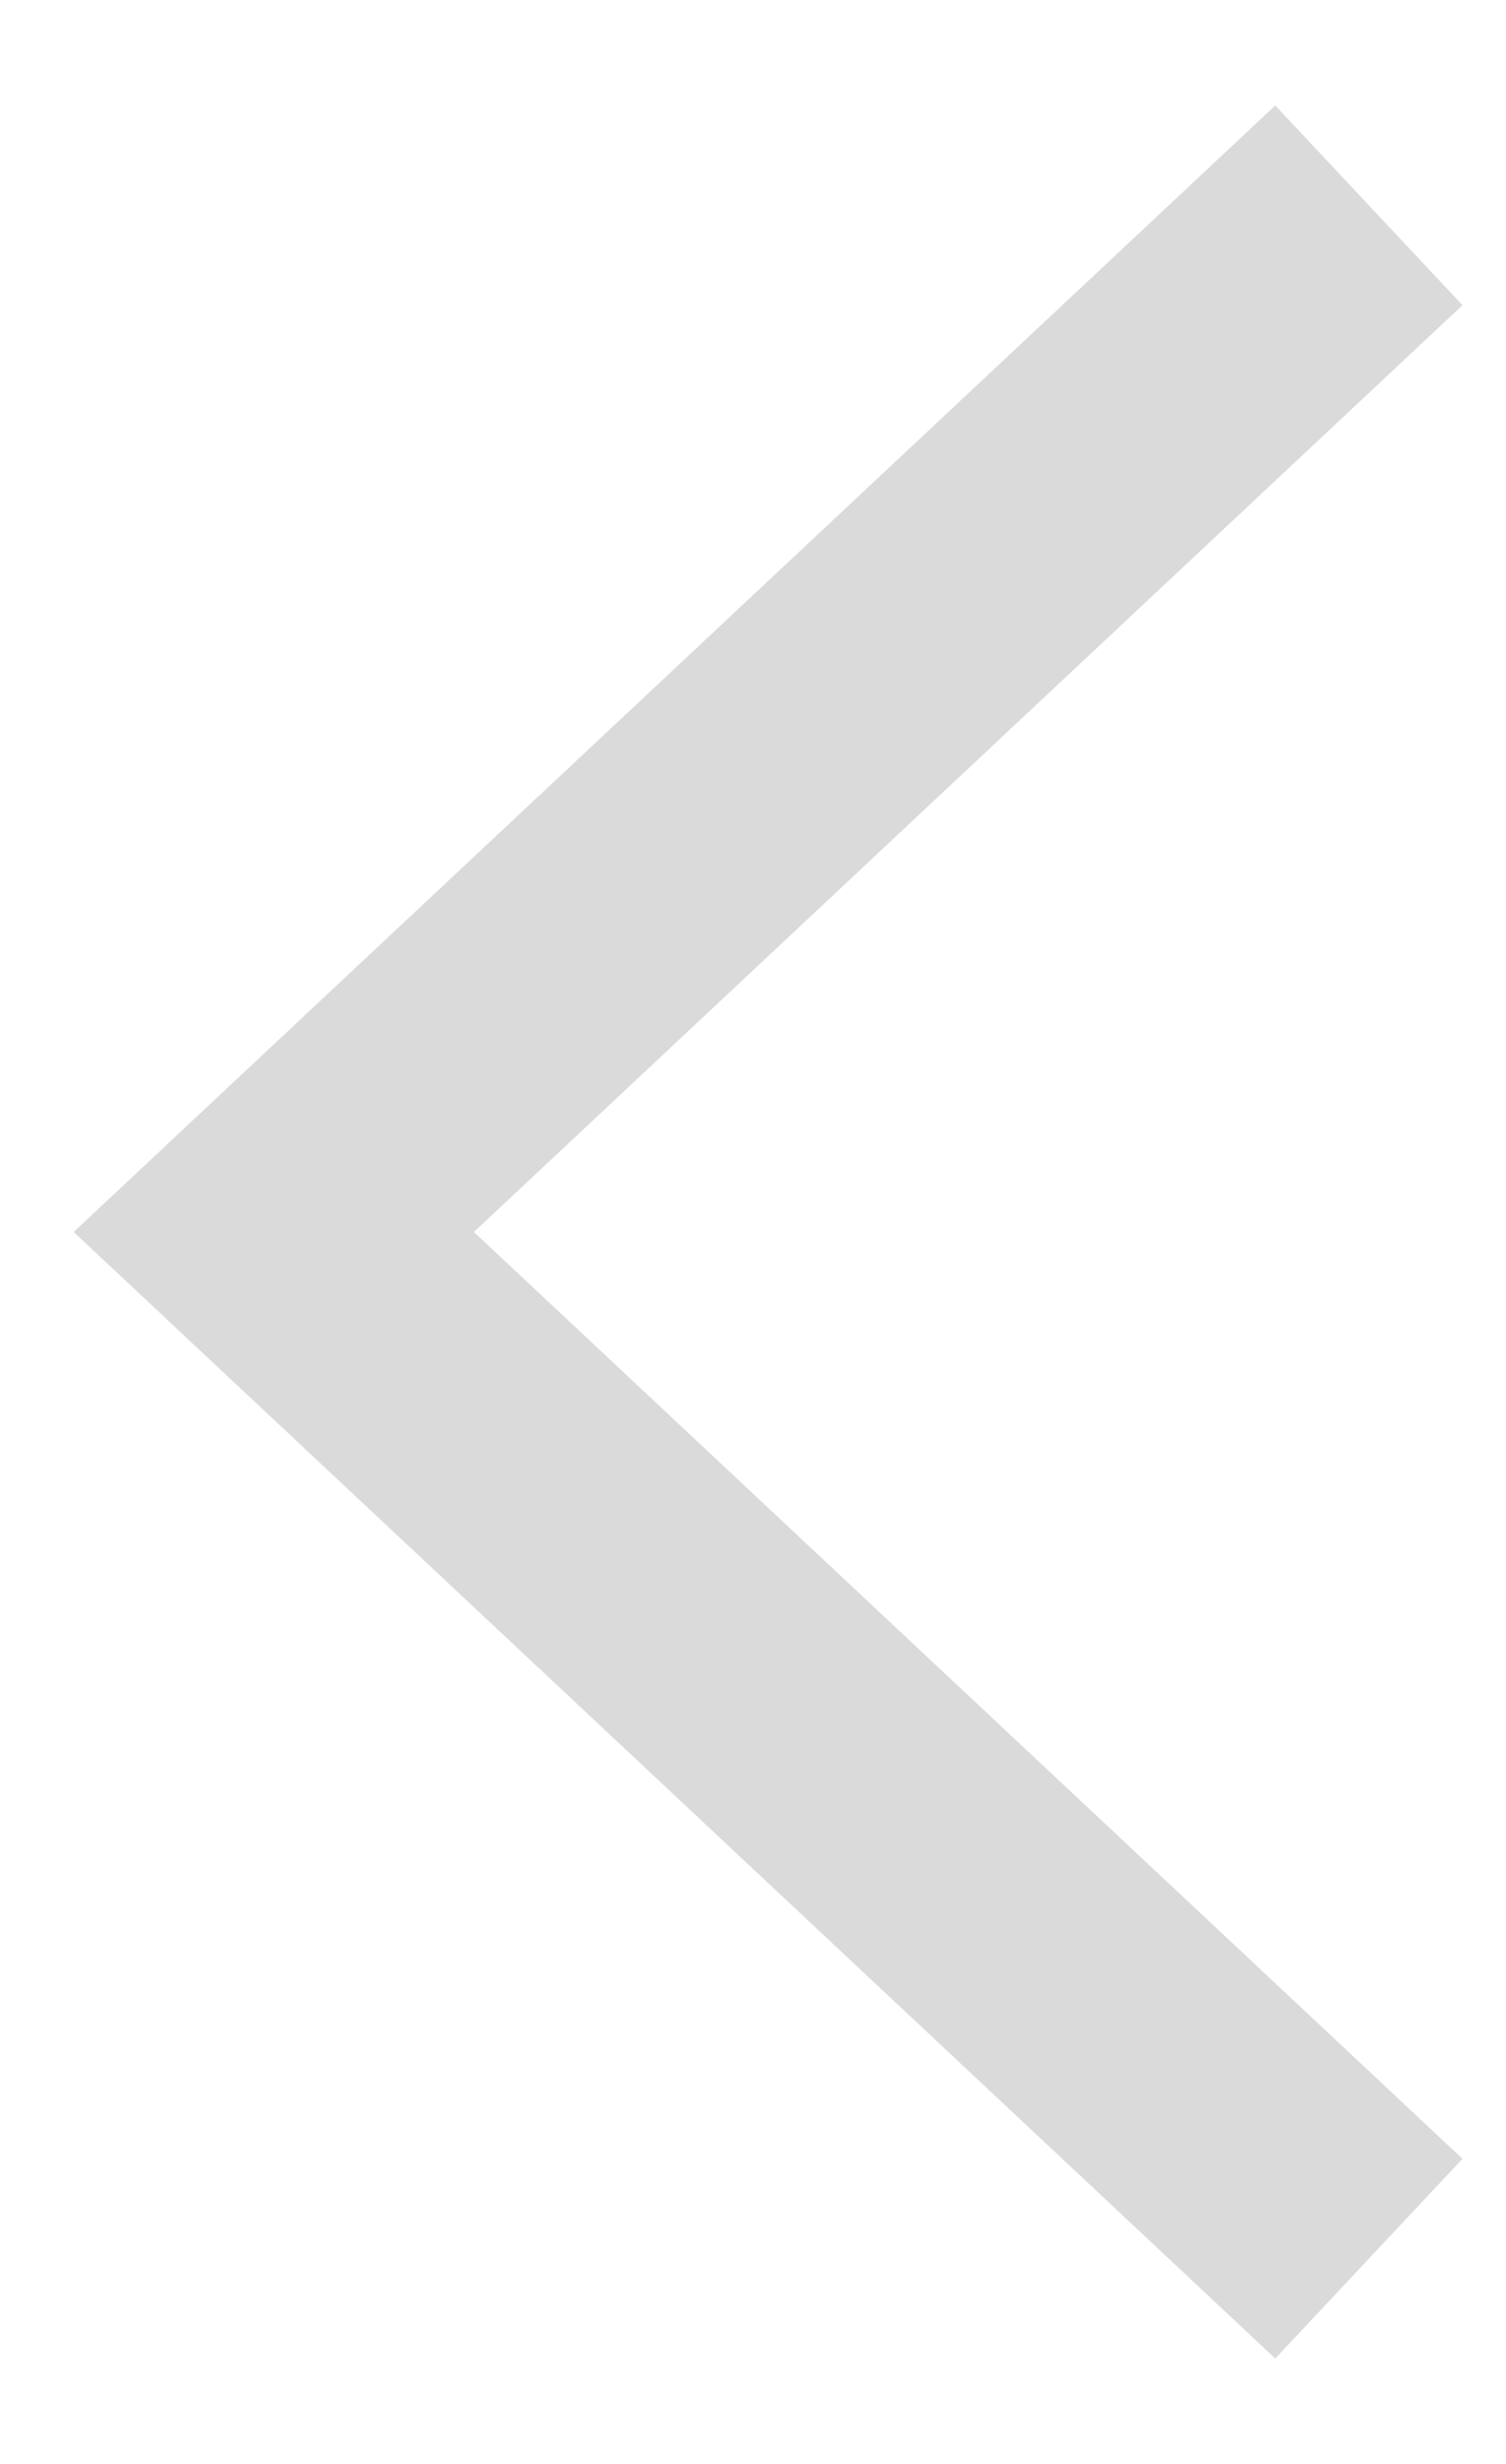
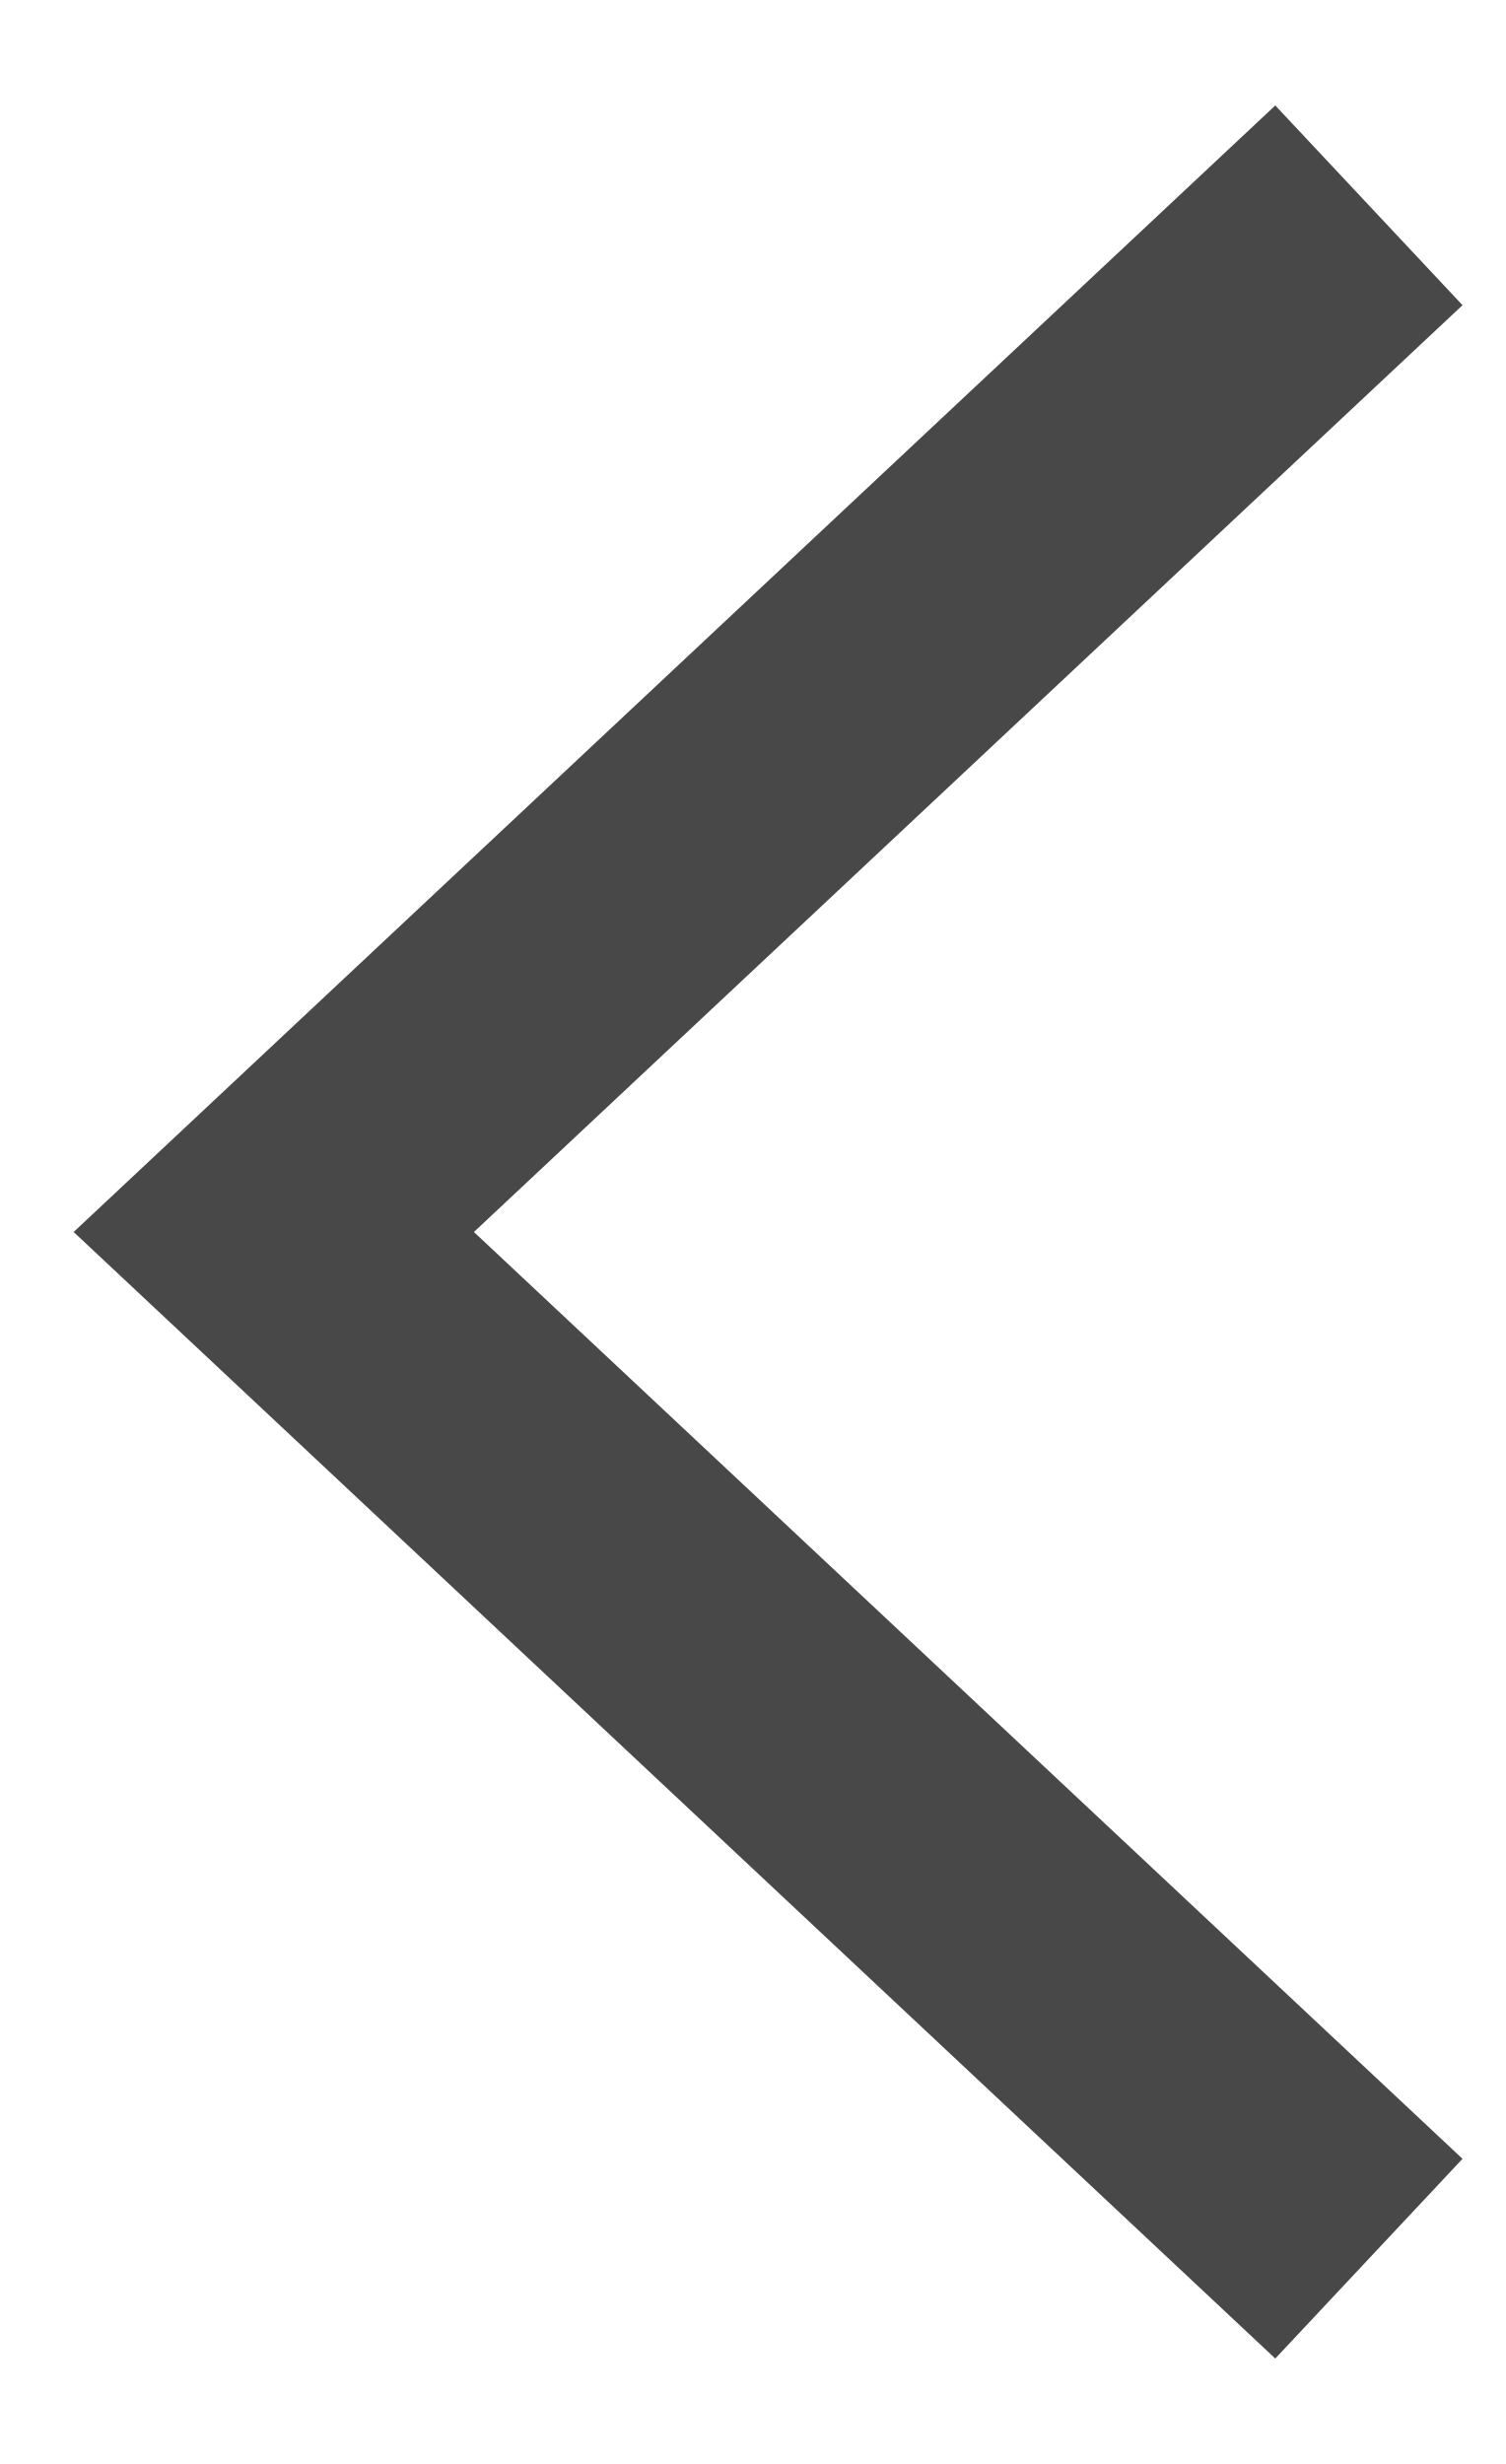
<svg xmlns="http://www.w3.org/2000/svg" width="11" height="18" viewBox="0 0 11 18" fill="none">
-   <path opacity="0.2" d="M10 1.5L2 9L10 16.5" stroke="#484848" stroke-width="2" />
+   <path d="M10 1.5L2 9L10 16.5" stroke="#484848" stroke-width="2" />
</svg>
